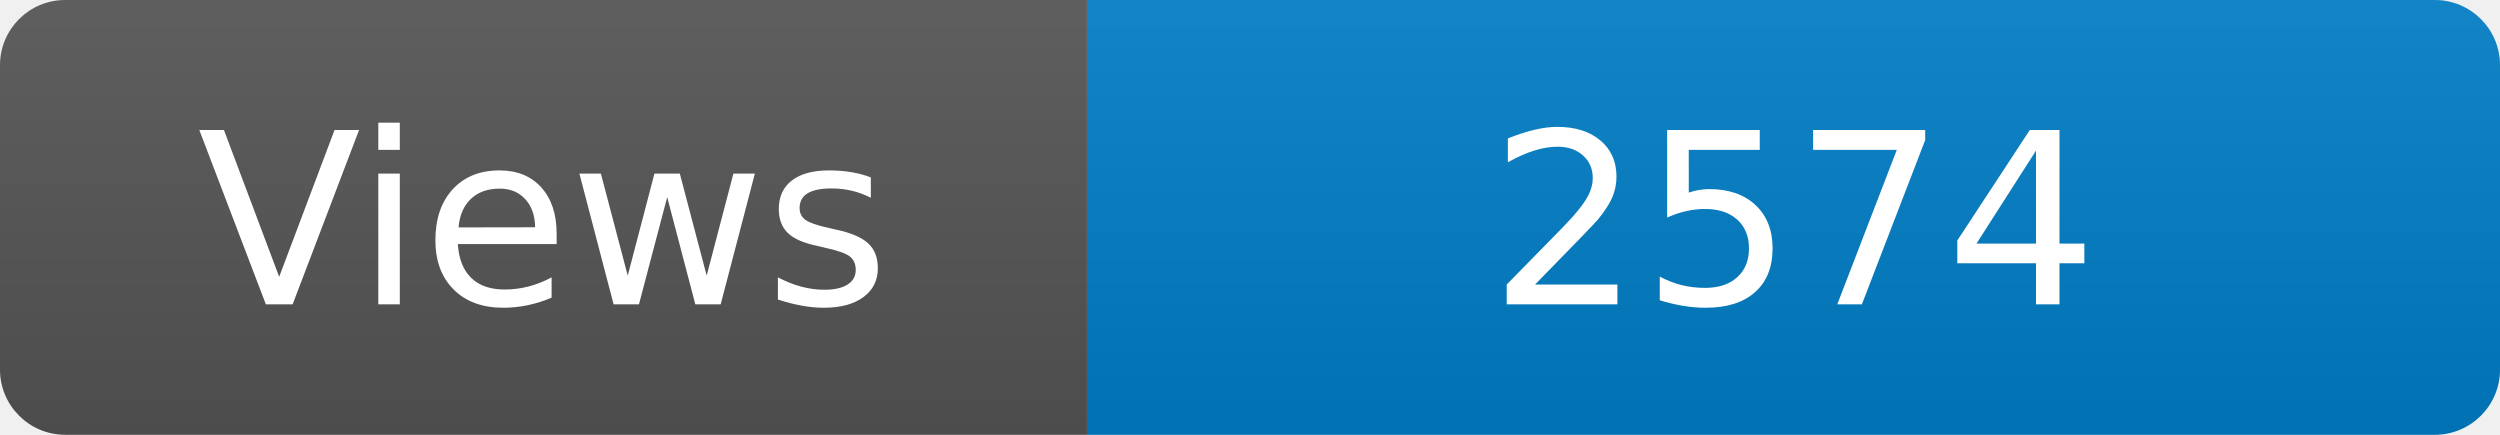
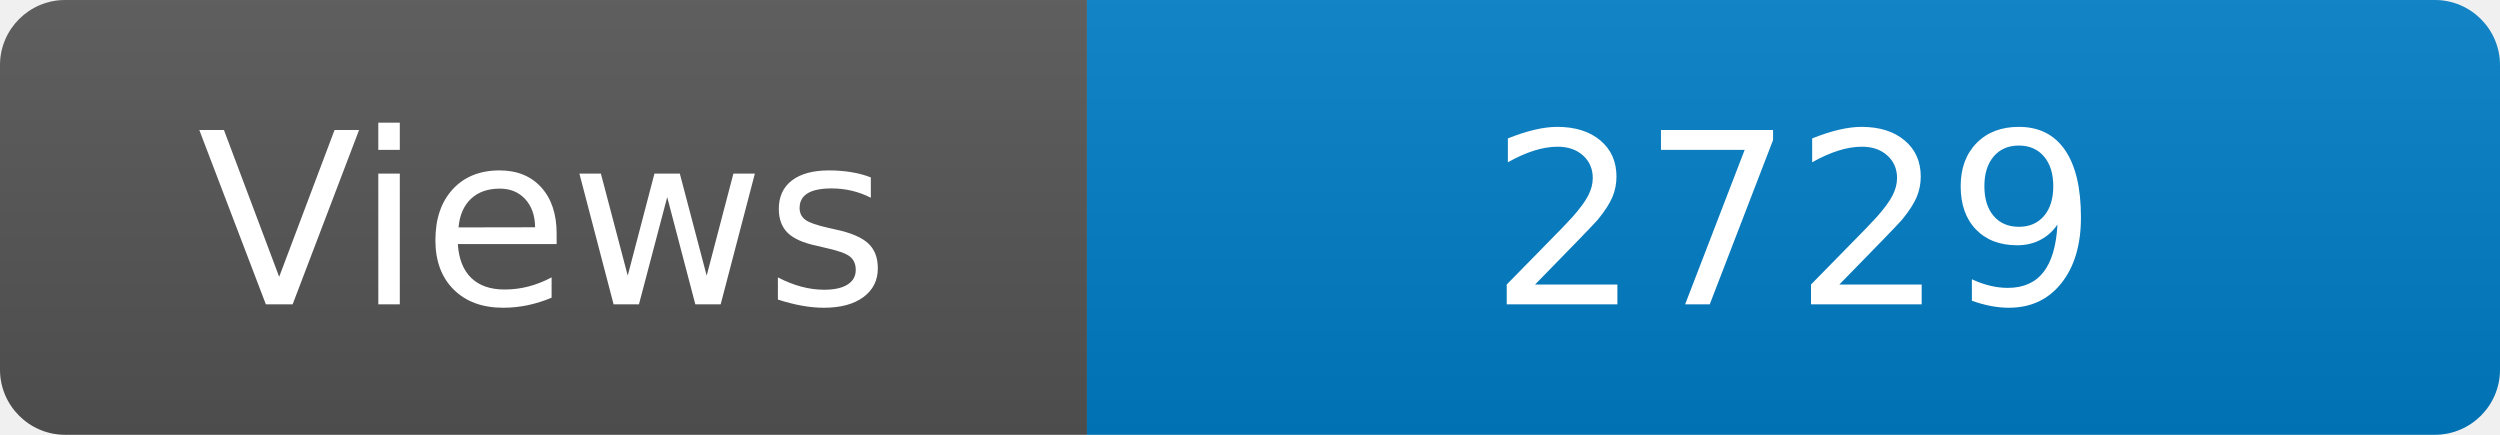
<svg xmlns="http://www.w3.org/2000/svg" width="115" height="20" role="img" aria-label="Maintained?: yes">
  <linearGradient id="s" x2="0" y2="100%">
    <stop offset="0" stop-color="#bbb" stop-opacity=".1" />
    <stop offset="1" stop-opacity=".1" />
  </linearGradient>
  <clipPath id="r">
    <rect width="115" height="20" rx="3" fill="#fff" />
  </clipPath>
  <g clip-path="url(#r)">
    <rect width="50" height="20" fill="#555" />
    <rect x="50" width="160" height="20" fill="#007ec6" />
    <rect width="115" height="20" fill="url(#s)" />
  </g>
  <g fill="#fff" text-anchor="middle" font-family="Verdana,Geneva,DejaVu Sans,sans-serif" font-size="110">
    <text x="250" y="140" transform="scale(.1)" fill="#fff">Views</text>
-     <text x="825" y="140" transform="scale(.1)" fill="#fff">2574</text>
+     <text x="825" y="140" transform="scale(.1)" fill="#fff">2729</text>
  </g>
</svg>
